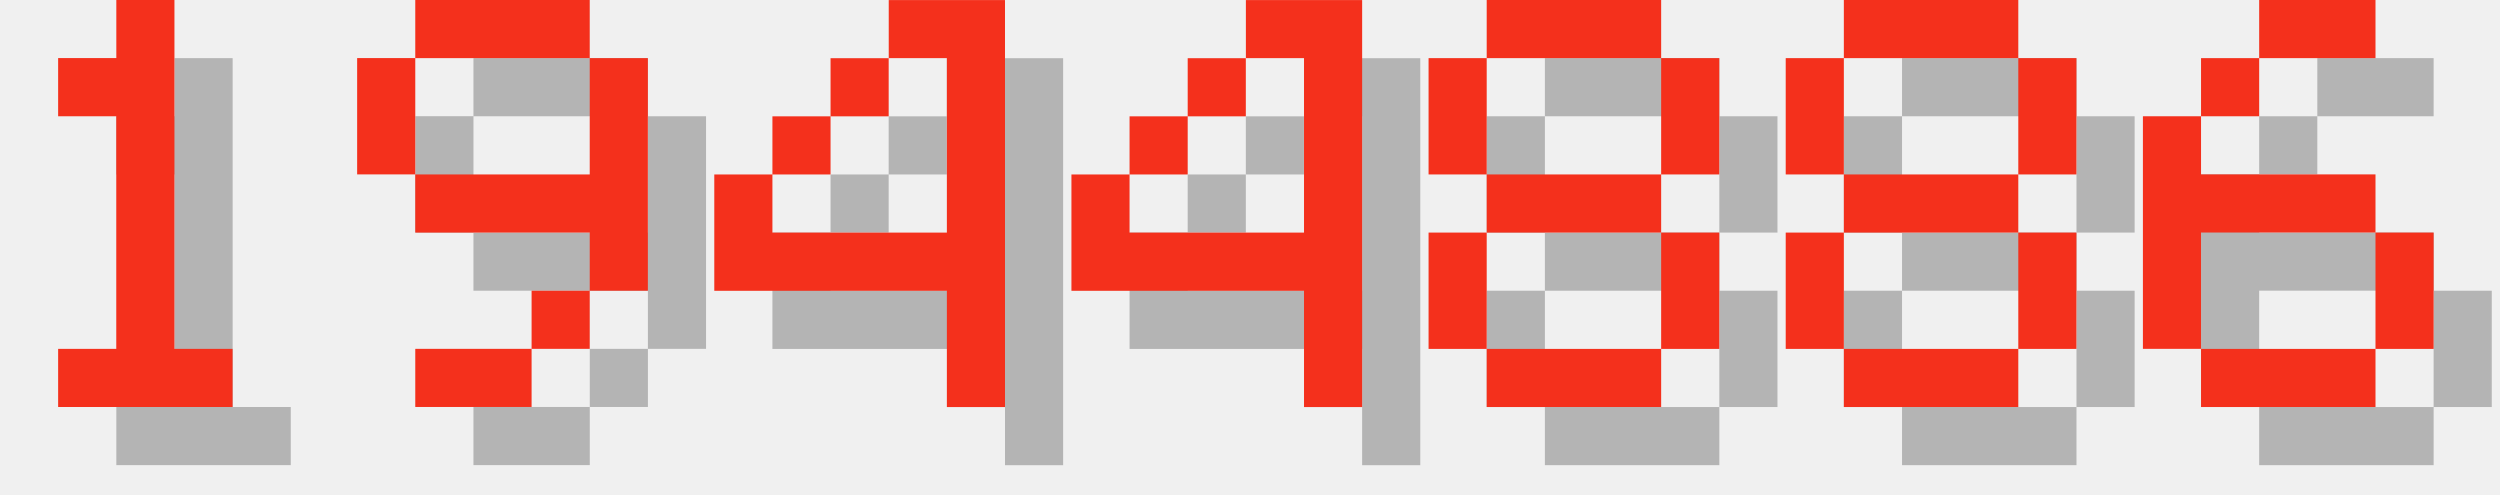
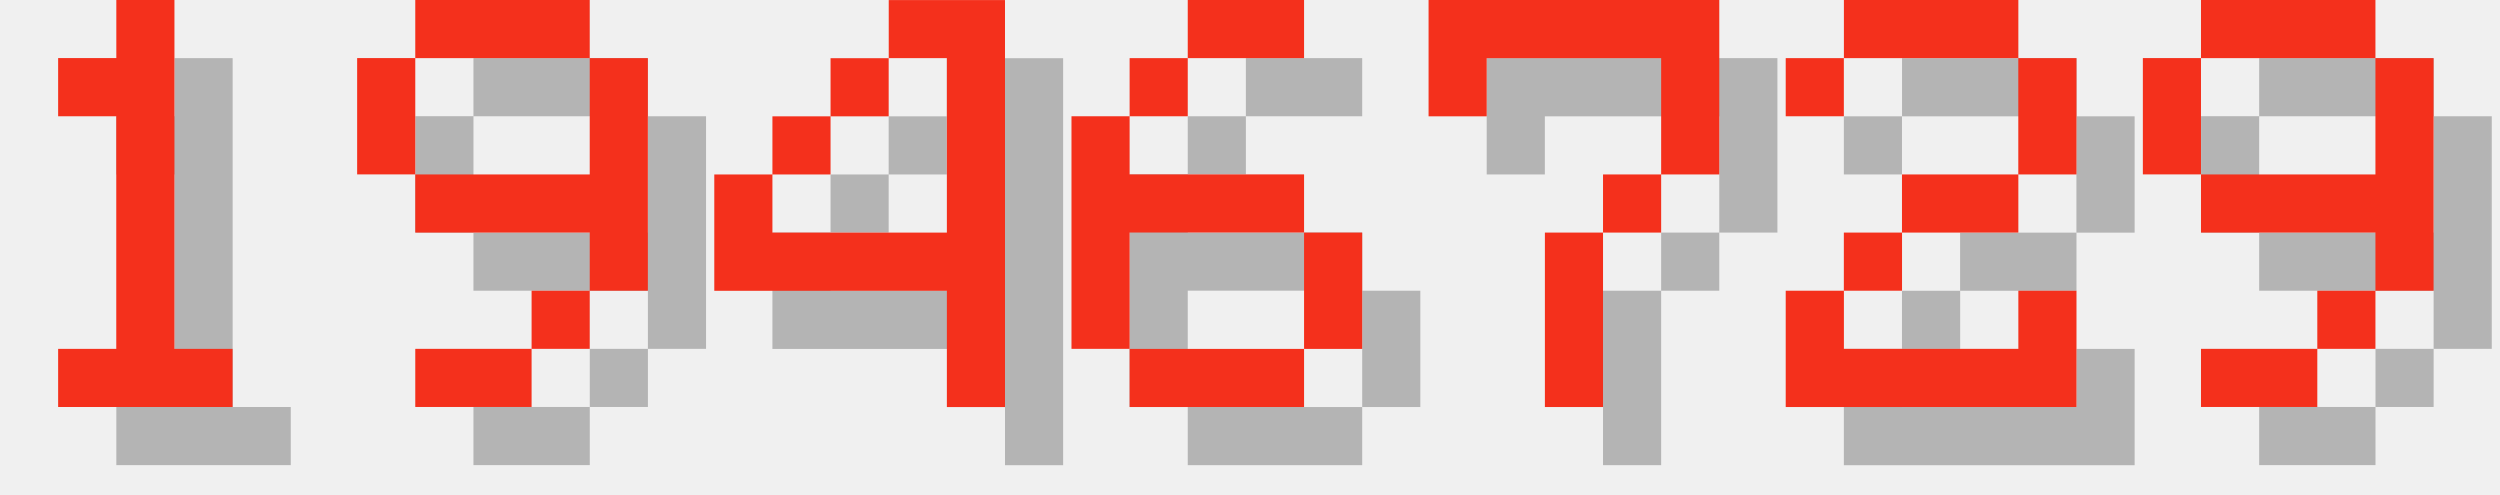
<svg xmlns="http://www.w3.org/2000/svg" version="1.1" width="182.0" height="36">
  <style>
        .text-foreground {
            fill: #F4301C;
        }
        .text-shadow {
            fill: #000000;
            fill-opacity: 0.25;
        }
    </style>
  <g class="digit" id="digit_1" transform="translate(0.0, 0), scale(4)">
    <path id="digit_1_shadow" class="text-shadow" d="m2.117 2.117v1.058h1.058v4.233h-1.058v1.058h3.175v-1.058h-1.058v-6.35h-1.058v1.058h-1.058z" fill-opacity=".5" style="paint-order:stroke fill markers" />
    <path id="digit_1_fg" class="text-foreground" d="m1.058 1.058v1.058h1.058v4.233h-1.058v1.058h3.175v-1.058h-1.058v-6.35h-1.058v1.058h-1.058z" fill="#fff" style="paint-order:stroke fill markers" />
  </g>
  <g class="digit" id="digit_9" transform="translate(26.0, 0), scale(4)">
    <path id="digit_9_shadow" class="text-shadow" d="m2.117 1.058v1.058h3.175v-1.058h-3.175zm3.175 1.058v2.117h-3.175v1.058h3.175v1.058h1.058v-4.233h-1.058zm0 4.233h-1.058v1.058h1.058v-1.058zm-1.058 1.058h-2.117v1.058h2.117v-1.058zm-2.117-3.175v-2.117h-1.058v2.117h1.058z" fill-opacity=".5" style="paint-order:stroke fill markers" />
    <path id="digit_9_fg" class="text-foreground" d="m1.058 0v1.058h3.175v-1.058h-3.175zm3.175 1.058v2.117h-3.175v1.058h3.175v1.058h1.058v-4.233h-1.058zm0 4.233h-1.058v1.058h1.058v-1.058zm-1.058 1.058h-2.117v1.058h2.117v-1.058zm-2.117-3.175v-2.117h-1.058v2.117h1.058z" fill="#fff" style="paint-order:stroke fill markers" />
  </g>
  <g class="digit" id="digit_4" transform="translate(52.0, 0), scale(4)">
    <path id="digit_4_shadow" class="text-shadow" d="m4.233 1.058v1.058h1.058v3.175h-3.175v-1.058h-1.058v2.117h4.233v2.117h1.058v-7.408h-2.117zm-2.117 3.175h1.058v-1.058h-1.058v1.058zm1.058-1.058h1.058v-1.058h-1.058v1.058z" fill-opacity=".5" style="paint-order:stroke fill markers" />
    <path id="digit_4_fg" class="text-foreground" d="m3.175 0v1.058h1.058v3.175h-3.175v-1.058h-1.058v2.117h4.233v2.117h1.058v-7.408h-2.117zm-2.117 3.175h1.058v-1.058h-1.058v1.058zm1.058-1.058h1.058v-1.058h-1.058v1.058z" fill="#fff" style="paint-order:stroke fill markers" />
  </g>
-   <g class="digit" id="digit_4" transform="translate(78.0, 0), scale(4)">
-     <path id="digit_4_shadow" class="text-shadow" d="m4.233 1.058v1.058h1.058v3.175h-3.175v-1.058h-1.058v2.117h4.233v2.117h1.058v-7.408h-2.117zm-2.117 3.175h1.058v-1.058h-1.058v1.058zm1.058-1.058h1.058v-1.058h-1.058v1.058z" fill-opacity=".5" style="paint-order:stroke fill markers" />
-     <path id="digit_4_fg" class="text-foreground" d="m3.175 0v1.058h1.058v3.175h-3.175v-1.058h-1.058v2.117h4.233v2.117h1.058v-7.408h-2.117zm-2.117 3.175h1.058v-1.058h-1.058v1.058zm1.058-1.058h1.058v-1.058h-1.058v1.058z" fill="#fff" style="paint-order:stroke fill markers" />
-   </g>
-   <g class="digit" id="digit_8" transform="translate(104.0, 0), scale(4)">
-     <path id="digit_8_shadow" class="text-shadow" d="m2.117 1.058v1.058h3.175v-1.058h-3.175zm3.175 1.058v2.117h1.058v-2.117h-1.058zm0 2.117h-3.175v1.058h3.175v-1.058zm0 1.058v2.117h1.058v-2.117h-1.058zm0 2.117h-3.175v1.058h3.175v-1.058zm-3.175 0v-2.117h-1.058v2.117h1.058zm0-3.175v-2.117h-1.058v2.117h1.058z" fill-opacity=".5" style="paint-order:stroke fill markers" />
-     <path id="digit_8_fg" class="text-foreground" d="m1.058 0v1.058h3.175v-1.058h-3.175zm3.175 1.058v2.117h1.058v-2.117h-1.058zm0 2.117h-3.175v1.058h3.175v-1.058zm0 1.058v2.117h1.058v-2.117h-1.058zm0 2.117h-3.175v1.058h3.175v-1.058zm-3.175 0v-2.117h-1.058v2.117h1.058zm0-3.175v-2.117h-1.058v2.117h1.058z" fill="#fff" style="paint-order:stroke fill markers" />
-   </g>
-   <g class="digit" id="digit_8" transform="translate(130.0, 0), scale(4)">
-     <path id="digit_8_shadow" class="text-shadow" d="m2.117 1.058v1.058h3.175v-1.058h-3.175zm3.175 1.058v2.117h1.058v-2.117h-1.058zm0 2.117h-3.175v1.058h3.175v-1.058zm0 1.058v2.117h1.058v-2.117h-1.058zm0 2.117h-3.175v1.058h3.175v-1.058zm-3.175 0v-2.117h-1.058v2.117h1.058zm0-3.175v-2.117h-1.058v2.117h1.058z" fill-opacity=".5" style="paint-order:stroke fill markers" />
-     <path id="digit_8_fg" class="text-foreground" d="m1.058 0v1.058h3.175v-1.058h-3.175zm3.175 1.058v2.117h1.058v-2.117h-1.058zm0 2.117h-3.175v1.058h3.175v-1.058zm0 1.058v2.117h1.058v-2.117h-1.058zm0 2.117h-3.175v1.058h3.175v-1.058zm-3.175 0v-2.117h-1.058v2.117h1.058zm0-3.175v-2.117h-1.058v2.117h1.058z" fill="#fff" style="paint-order:stroke fill markers" />
-   </g>
-   <g class="digit" id="digit_6" transform="translate(156.0, 0), scale(4)">
+   <g class="digit" id="digit_6" transform="translate(78.0, 0), scale(4)">
    <path id="digit_6_shadow" class="text-shadow" d="m3.175 1.058v1.058h2.117v-1.058h-2.117zm0 1.058h-1.058v1.058h1.058v-1.058zm-1.058 1.058h-1.058v4.233h1.058v-2.117h3.175v-1.058h-3.175v-1.058zm3.175 2.117v2.117h1.058v-2.117h-1.058zm0 2.117h-3.175v1.058h3.175v-1.058z" fill-opacity=".5" style="paint-order:stroke fill markers" />
    <path id="digit_6_fg" class="text-foreground" d="m2.117 0v1.058h2.117v-1.058h-2.117zm0 1.058h-1.058v1.058h1.058v-1.058zm-1.058 1.058h-1.058v4.233h1.058v-2.117h3.175v-1.058h-3.175v-1.058zm3.175 2.117v2.117h1.058v-2.117h-1.058zm0 2.117h-3.175v1.058h3.175v-1.058z" fill="#fff" style="paint-order:stroke fill markers" />
  </g>
+   <g class="digit" id="digit_7" transform="translate(104.0, 0), scale(4)">
+     <path id="digit_7_shadow" class="text-shadow" d="m1.058 1.058 2e-6 2.117h1.058v-1.058h3.175v1.058l2e-7 1.058h-1.058v1.058h-1.058l4e-7 3.175 1.058 1e-7v-3.175h1.058v-1.058h1.058l5e-7 -1.058v-2.117z" fill-opacity=".5" style="paint-order:stroke fill markers" />
+     <path id="digit_7_fg" class="text-foreground" d="m0 0 2e-6 2.117h1.058v-1.058h3.175v1.058l2e-7 1.058h-1.058v1.058h-1.058l4e-7 3.175 1.058 1e-7v-3.175h1.058v-1.058h1.058l5e-7 -1.058v-2.117z" fill="#fff" style="paint-order:stroke fill markers" />
+   </g>
+   <g class="digit" id="digit_2" transform="translate(130.0, 0), scale(4)">
+     <path id="digit_2_shadow" class="text-shadow" d="m1.058 2.117v1.058h1.058v-1.058h3.175v2.117h-2.117v1.058h-1.058v1.058h-1.058v2.117h5.292v-2.117h-1.058v1.058h-3.175v-1.058h1.058v-1.058h2.117v-1.058h1.058v-2.117h-1.058v-1.058h-3.175v1.058h-1.058z" fill-opacity=".5" style="paint-order:stroke fill markers" />
+     <path id="digit_2_fg" class="text-foreground" d="m0 1.058v1.058h1.058v-1.058h3.175v2.117h-2.117v1.058h-1.058v1.058h-1.058v2.117h5.292v-2.117h-1.058v1.058h-3.175v-1.058h1.058v-1.058h2.117v-1.058h1.058v-2.117h-1.058v-1.058h-3.175v1.058h-1.058z" fill="#fff" style="paint-order:stroke fill markers" />
+   </g>
+   <g class="digit" id="digit_9" transform="translate(156.0, 0), scale(4)">
+     <path id="digit_9_shadow" class="text-shadow" d="m2.117 1.058v1.058h3.175v-1.058h-3.175zm3.175 1.058v2.117h-3.175v1.058h3.175v1.058h1.058v-4.233h-1.058zm0 4.233h-1.058v1.058h1.058v-1.058zm-1.058 1.058h-2.117v1.058h2.117v-1.058zm-2.117-3.175v-2.117h-1.058v2.117h1.058z" fill-opacity=".5" style="paint-order:stroke fill markers" />
+     <path id="digit_9_fg" class="text-foreground" d="m1.058 0v1.058h3.175v-1.058h-3.175zm3.175 1.058v2.117h-3.175v1.058h3.175v1.058h1.058v-4.233h-1.058zm0 4.233h-1.058v1.058h1.058v-1.058zm-1.058 1.058h-2.117v1.058h2.117v-1.058zm-2.117-3.175v-2.117h-1.058v2.117h1.058z" fill="#fff" style="paint-order:stroke fill markers" />
+   </g>
</svg>
